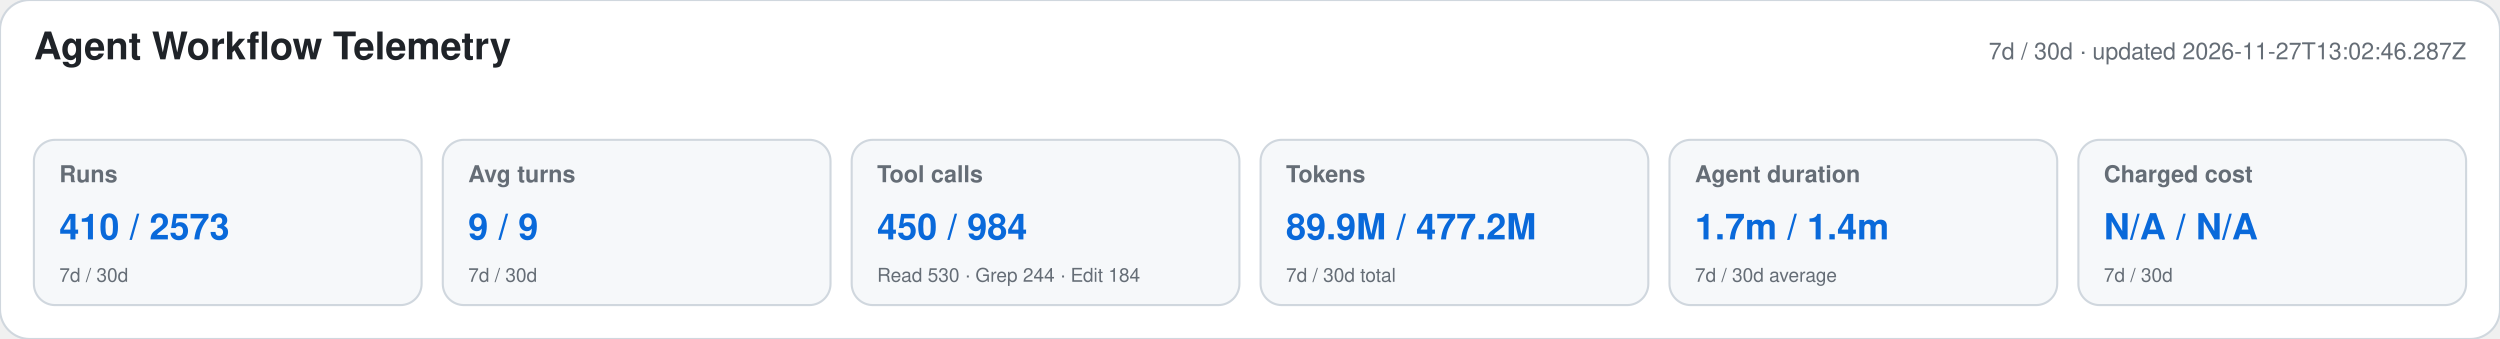
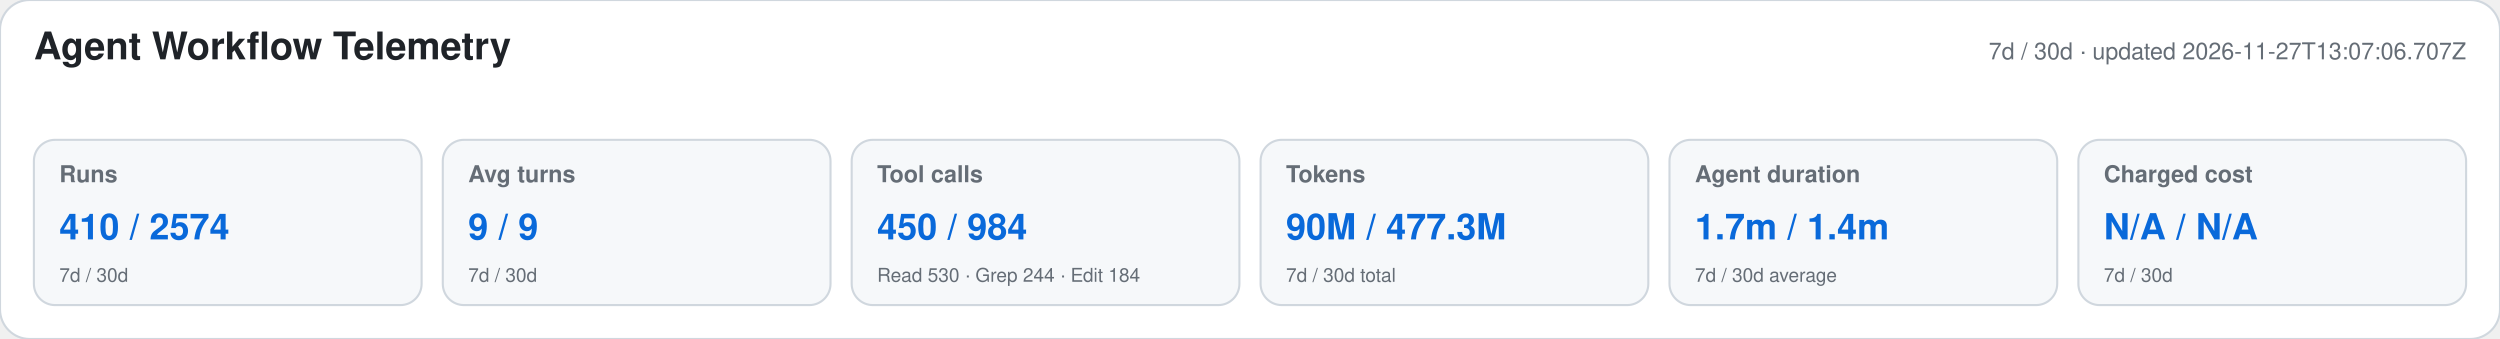
<svg xmlns="http://www.w3.org/2000/svg" width="1180" height="160" viewBox="0 0 1180 160" role="img" aria-labelledby="title desc">
  <style>text{font-family:-apple-system,BlinkMacSystemFont,"Segoe UI",Helvetica,Arial,sans-serif}.heading{font-size:18px;font-weight:650;fill:#1f2328}.meta,.label,.secondary{fill:#656d76}.meta,.label{font-size:11px}.label{font-weight:600}.primary{font-size:17px;font-weight:700;fill:#0969da}.secondary{font-size:9px}</style>
  <rect width="1180" height="160" rx="14" fill="#ffffff" stroke="#d0d7de" />
  <text x="16" y="28" class="heading">Agent Workflow Telemetry</text>
-   <text x="1164" y="28" text-anchor="end" class="meta">7d / 30d · updated 2026-11-27T13:02:46.287Z</text>
+   <text x="1164" y="28" text-anchor="end" class="meta">7d / 30d · updated 2026-11-27T13:07:06.707Z</text>
  <g>
    <rect x="16" y="66" width="183" height="78" rx="10" fill="#f6f8fa" stroke="#d0d7de" />
    <text x="28" y="86" class="label">Runs</text>
-     <text x="28" y="113" class="primary">410 / 2573</text>
+     <text x="28" y="113" class="primary">410 / 2574</text>
    <text x="28" y="133" class="secondary">7d / 30d</text>
  </g>
  <g>
    <rect x="209" y="66" width="183" height="78" rx="10" fill="#f6f8fa" stroke="#d0d7de" />
    <text x="221" y="86" class="label">Avg turns</text>
    <text x="221" y="113" class="primary">9 / 9</text>
    <text x="221" y="133" class="secondary">7d / 30d</text>
  </g>
  <g>
    <rect x="402" y="66" width="183" height="78" rx="10" fill="#f6f8fa" stroke="#d0d7de" />
    <text x="414" y="86" class="label">Tool calls</text>
    <text x="414" y="113" class="primary">450 / 984</text>
    <text x="414" y="133" class="secondary">Read 530 · Grep 244 · Edit 184</text>
  </g>
  <g>
    <rect x="595" y="66" width="183" height="78" rx="10" fill="#f6f8fa" stroke="#d0d7de" />
    <text x="607" y="86" class="label">Tokens</text>
-     <text x="607" y="113" class="primary">89.9M / 477.2M</text>
+     <text x="607" y="113" class="primary">90M / 477.3M</text>
    <text x="607" y="133" class="secondary">7d / 30d total</text>
  </g>
  <g>
    <rect x="788" y="66" width="183" height="78" rx="10" fill="#f6f8fa" stroke="#d0d7de" />
    <text x="800" y="86" class="label">Agent duration</text>
    <text x="800" y="113" class="primary">1.7m / 1.4m</text>
    <text x="800" y="133" class="secondary">7d / 30d average</text>
  </g>
  <g>
    <rect x="981" y="66" width="183" height="78" rx="10" fill="#f6f8fa" stroke="#d0d7de" />
    <text x="993" y="86" class="label">Charged cost</text>
    <text x="993" y="113" class="primary">N/A / N/A</text>
    <text x="993" y="133" class="secondary">7d / 30d</text>
  </g>
</svg>
